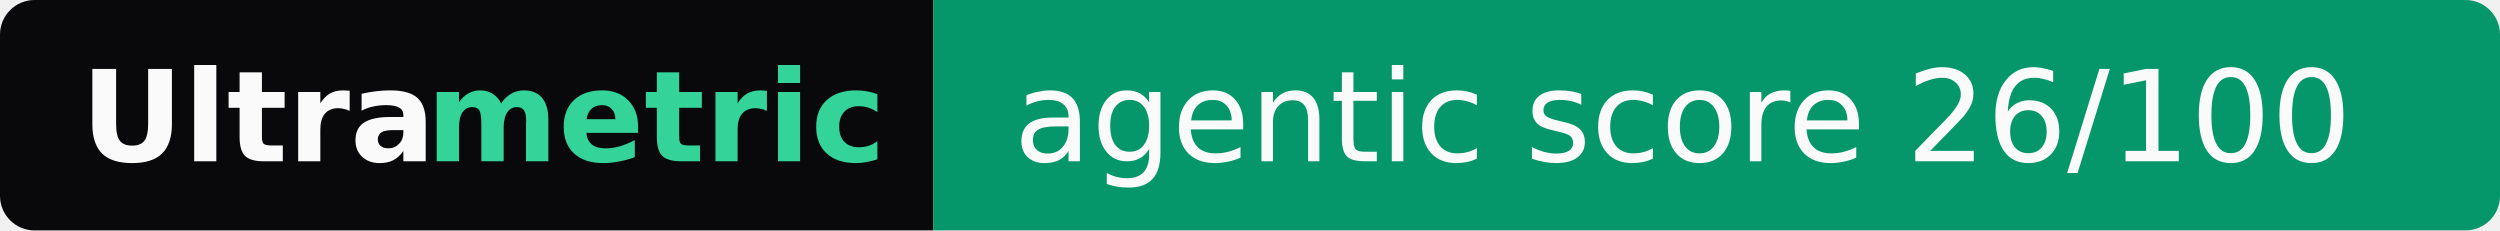
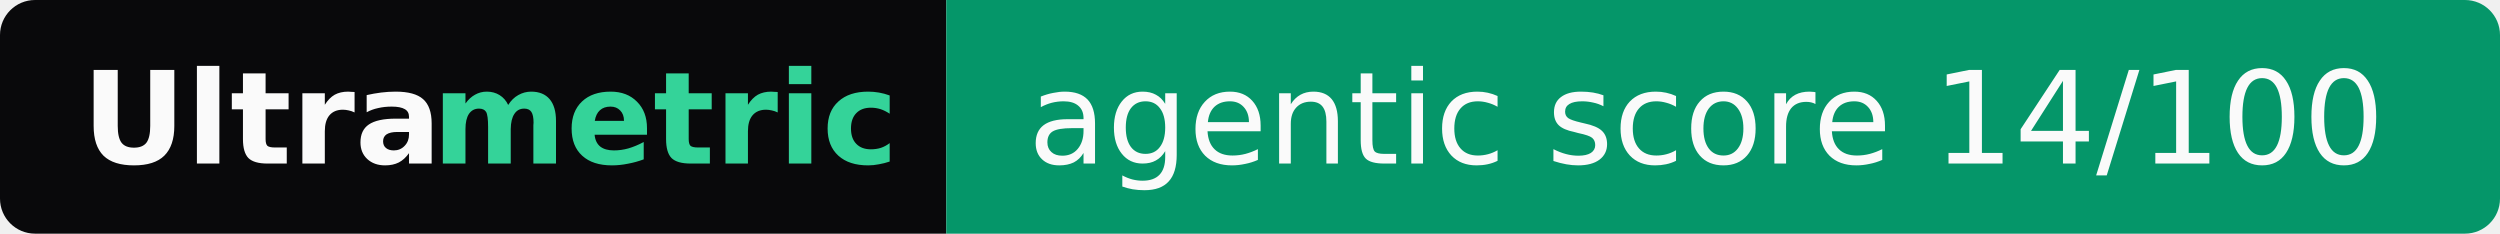
- <svg xmlns="http://www.w3.org/2000/svg" width="217" height="20" role="img" aria-label="Ultrametric: agentic score 26/100">
+ <svg xmlns="http://www.w3.org/2000/svg" width="214" height="20" role="img" aria-label="Ultrametric: agentic score 14/100">
  <clipPath id="r">
-     <rect width="217" height="20" rx="3" fill="#fff" />
+     <rect width="214" height="20" rx="3" fill="#fff" />
  </clipPath>
  <g clip-path="url(#r)">
    <rect width="81" height="20" fill="#09090b" />
-     <rect x="81" width="136" height="20" fill="#059669" />
+     <rect x="81" width="133" height="20" fill="#059669" />
  </g>
  <g font-family="Verdana,Geneva,DejaVu Sans,sans-serif" font-size="11">
    <text x="7" y="14" textLength="30" font-weight="bold" fill="#fafafa">Ultra</text>
    <text x="37" y="14" textLength="37" font-weight="bold" fill="#34d399">metric</text>
-     <text x="88" y="14" textLength="122" fill="#fafafa">agentic score 26/100</text>
+     <text x="88" y="14" textLength="119" fill="#fafafa">agentic score 14/100</text>
  </g>
</svg>
